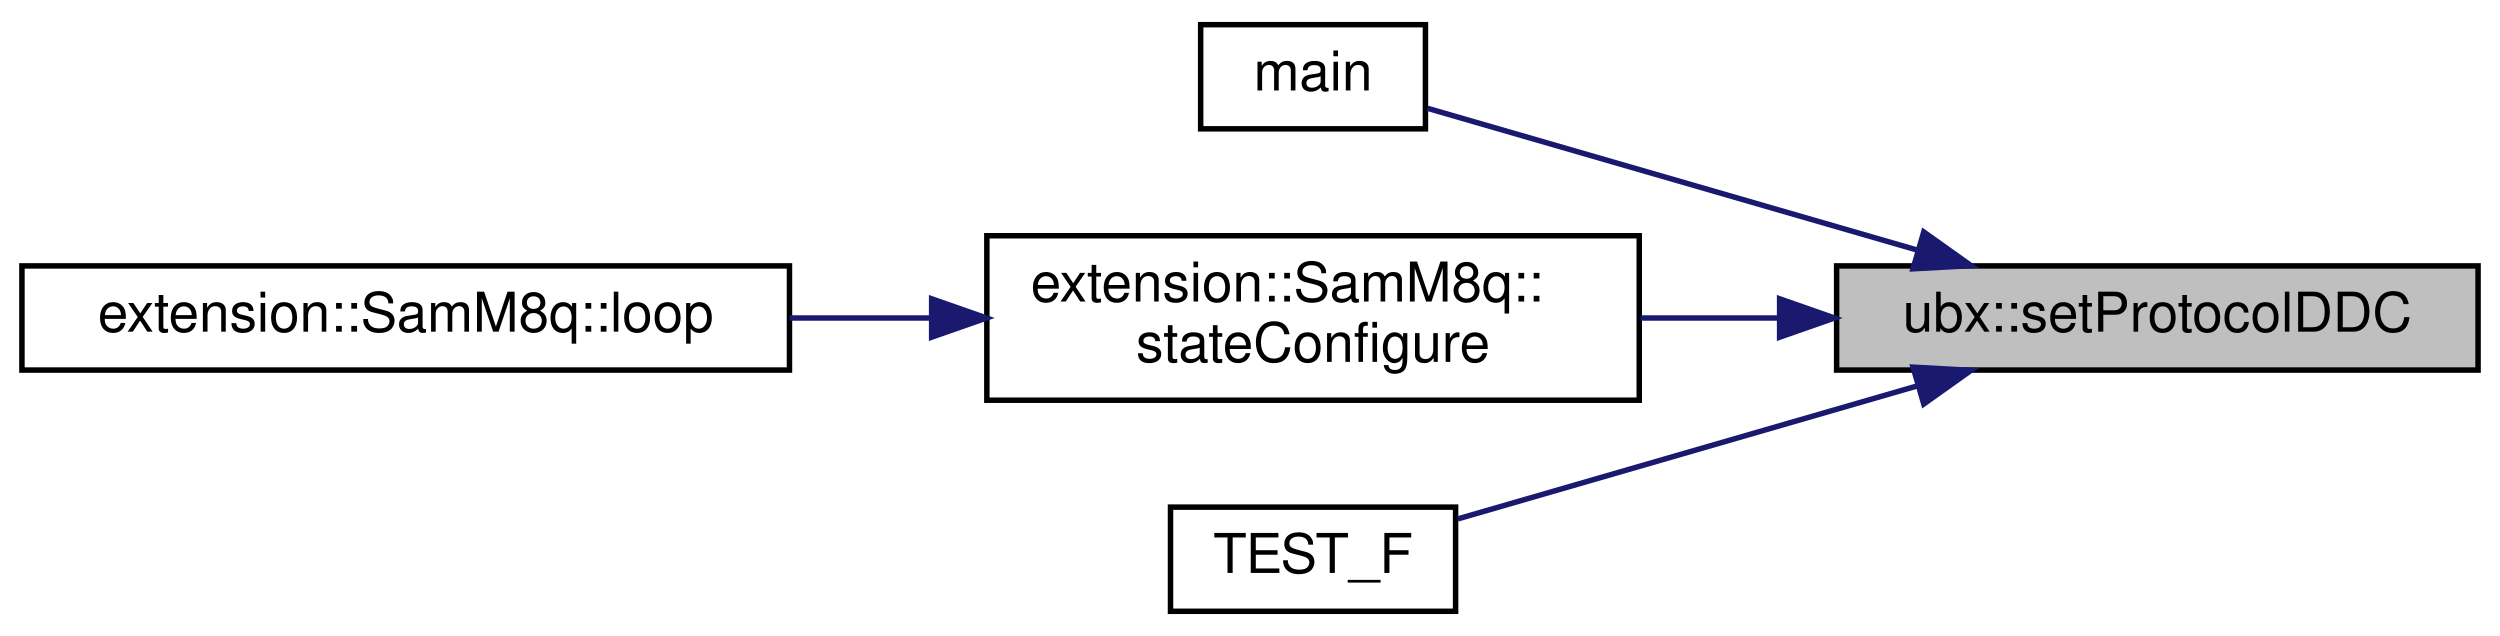
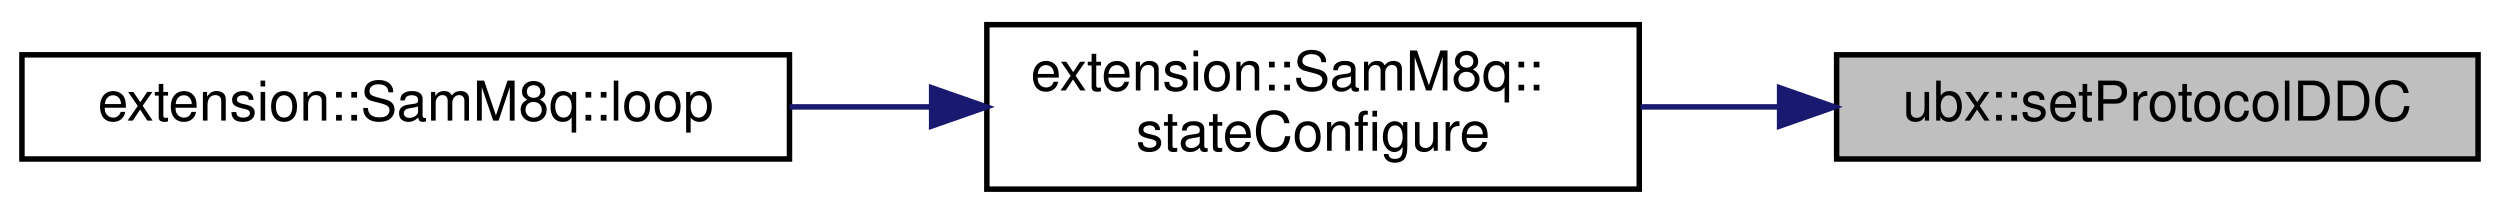
- <svg xmlns="http://www.w3.org/2000/svg" xmlns:xlink="http://www.w3.org/1999/xlink" width="456pt" height="116pt" viewBox="0.00 0.00 456.00 116.00">
-   <g id="graph0" class="graph" transform="scale(1 1) rotate(0) translate(4 112)">
+ <svg xmlns="http://www.w3.org/2000/svg" xmlns:xlink="http://www.w3.org/1999/xlink" width="456pt" height="39pt" viewBox="0.00 0.00 456.00 39.00">
+   <g id="graph0" class="graph" transform="scale(1 1) rotate(0) translate(4 35)">
    <g id="node1" class="node">
      <g id="a_node1">
        <a xlink:title="Configure the I2C port to use UBX protocol for input and output.">
-           <polygon fill="#bfbfbf" stroke="black" points="331,-44.5 331,-63.5 448,-63.5 448,-44.5 331,-44.5" />
-           <text text-anchor="middle" x="389.5" y="-51.5" font-family="Helvetica,sans-Serif" font-size="10.00">ubx::setProtocolDDC</text>
+           <polygon fill="#bfbfbf" stroke="black" points="331,-6 331,-25 448,-25 448,-6 331,-6" />
+           <text text-anchor="middle" x="389.5" y="-13" font-family="Helvetica,sans-Serif" font-size="10.00">ubx::setProtocolDDC</text>
        </a>
      </g>
    </g>
    <g id="node2" class="node">
      <g id="a_node2">
-         <a xlink:href="flight__system_2old_2test-09_2test_8cpp.html#ae66f6b31b5ad750f1fe042a706a4e3d4" target="_top" xlink:title=" ">
-           <polygon fill="none" stroke="black" points="215,-88.5 215,-107.5 256,-107.5 256,-88.5 215,-88.5" />
-           <text text-anchor="middle" x="235.5" y="-95.5" font-family="Helvetica,sans-Serif" font-size="10.00">main</text>
+         <a xlink:href="group__SAMM8QState.html#ga0d1392d5f89b5a24663ab1d47d4f1f15" target="_top" xlink:title=" ">
+           <polygon fill="none" stroke="black" points="176,-0.5 176,-30.5 295,-30.5 295,-0.5 176,-0.5" />
+           <text text-anchor="start" x="184" y="-18.5" font-family="Helvetica,sans-Serif" font-size="10.00">extension::SamM8q::</text>
+           <text text-anchor="middle" x="235.5" y="-7.5" font-family="Helvetica,sans-Serif" font-size="10.00">stateConfigure</text>
        </a>
      </g>
    </g>
    <g id="edge1" class="edge">
-       <path fill="none" stroke="midnightblue" d="M345.55,-66.43C316.29,-74.9 278.92,-85.72 256.39,-92.24" />
-       <polygon fill="midnightblue" stroke="midnightblue" points="346.89,-69.69 355.52,-63.55 344.94,-62.97 346.89,-69.69" />
+       <path fill="none" stroke="midnightblue" d="M320.44,-15.5C312.03,-15.5 303.5,-15.5 295.25,-15.5" />
+       <polygon fill="midnightblue" stroke="midnightblue" points="320.6,-19 330.6,-15.5 320.6,-12 320.6,-19" />
    </g>
    <g id="node3" class="node">
      <g id="a_node3">
-         <a xlink:href="group__SAMM8QState.html#ga0d1392d5f89b5a24663ab1d47d4f1f15" target="_top" xlink:title=" ">
-           <polygon fill="none" stroke="black" points="176,-39 176,-69 295,-69 295,-39 176,-39" />
-           <text text-anchor="start" x="184" y="-57" font-family="Helvetica,sans-Serif" font-size="10.00">extension::SamM8q::</text>
-           <text text-anchor="middle" x="235.5" y="-46" font-family="Helvetica,sans-Serif" font-size="10.00">stateConfigure</text>
+         <a xlink:href="classextension_1_1SamM8q.html#a07c59e7e854347253d743501e8cb5878" target="_top" xlink:title="Contains a simple state machine that will configure, reset, and read data from the sensor....">
+           <polygon fill="none" stroke="black" points="0,-6 0,-25 140,-25 140,-6 0,-6" />
+           <text text-anchor="middle" x="70" y="-13" font-family="Helvetica,sans-Serif" font-size="10.00">extension::SamM8q::loop</text>
        </a>
      </g>
    </g>
    <g id="edge2" class="edge">
-       <path fill="none" stroke="midnightblue" d="M320.44,-54C312.03,-54 303.5,-54 295.25,-54" />
-       <polygon fill="midnightblue" stroke="midnightblue" points="320.6,-57.5 330.6,-54 320.6,-50.5 320.6,-57.5" />
-     </g>
-     <g id="node5" class="node">
-       <g id="a_node5">
-         <a xlink:href="flight__system_2old_2test-08_2test_8cpp.html#ab2d4e5465cc281b3f8d9ef213b1b0893" target="_top" xlink:title=" ">
-           <polygon fill="none" stroke="black" points="209.5,-0.5 209.5,-19.5 261.5,-19.5 261.5,-0.5 209.5,-0.5" />
-           <text text-anchor="middle" x="235.5" y="-7.5" font-family="Helvetica,sans-Serif" font-size="10.00">TEST_F</text>
-         </a>
-       </g>
-     </g>
-     <g id="edge4" class="edge">
-       <path fill="none" stroke="midnightblue" d="M345.91,-41.67C318.86,-33.84 284.77,-23.97 261.89,-17.35" />
-       <polygon fill="midnightblue" stroke="midnightblue" points="344.94,-45.03 355.52,-44.45 346.89,-38.31 344.94,-45.03" />
-     </g>
-     <g id="node4" class="node">
-       <g id="a_node4">
-         <a xlink:href="classextension_1_1SamM8q.html#a07c59e7e854347253d743501e8cb5878" target="_top" xlink:title="Contains a simple state machine that will configure, reset, and read data from the sensor....">
-           <polygon fill="none" stroke="black" points="0,-44.5 0,-63.5 140,-63.5 140,-44.5 0,-44.5" />
-           <text text-anchor="middle" x="70" y="-51.5" font-family="Helvetica,sans-Serif" font-size="10.00">extension::SamM8q::loop</text>
-         </a>
-       </g>
-     </g>
-     <g id="edge3" class="edge">
-       <path fill="none" stroke="midnightblue" d="M165.7,-54C157.21,-54 148.52,-54 140.03,-54" />
-       <polygon fill="midnightblue" stroke="midnightblue" points="165.93,-57.5 175.93,-54 165.93,-50.5 165.93,-57.5" />
+       <path fill="none" stroke="midnightblue" d="M165.7,-15.5C157.21,-15.5 148.52,-15.5 140.03,-15.5" />
+       <polygon fill="midnightblue" stroke="midnightblue" points="165.93,-19 175.93,-15.5 165.93,-12 165.93,-19" />
    </g>
  </g>
</svg>
